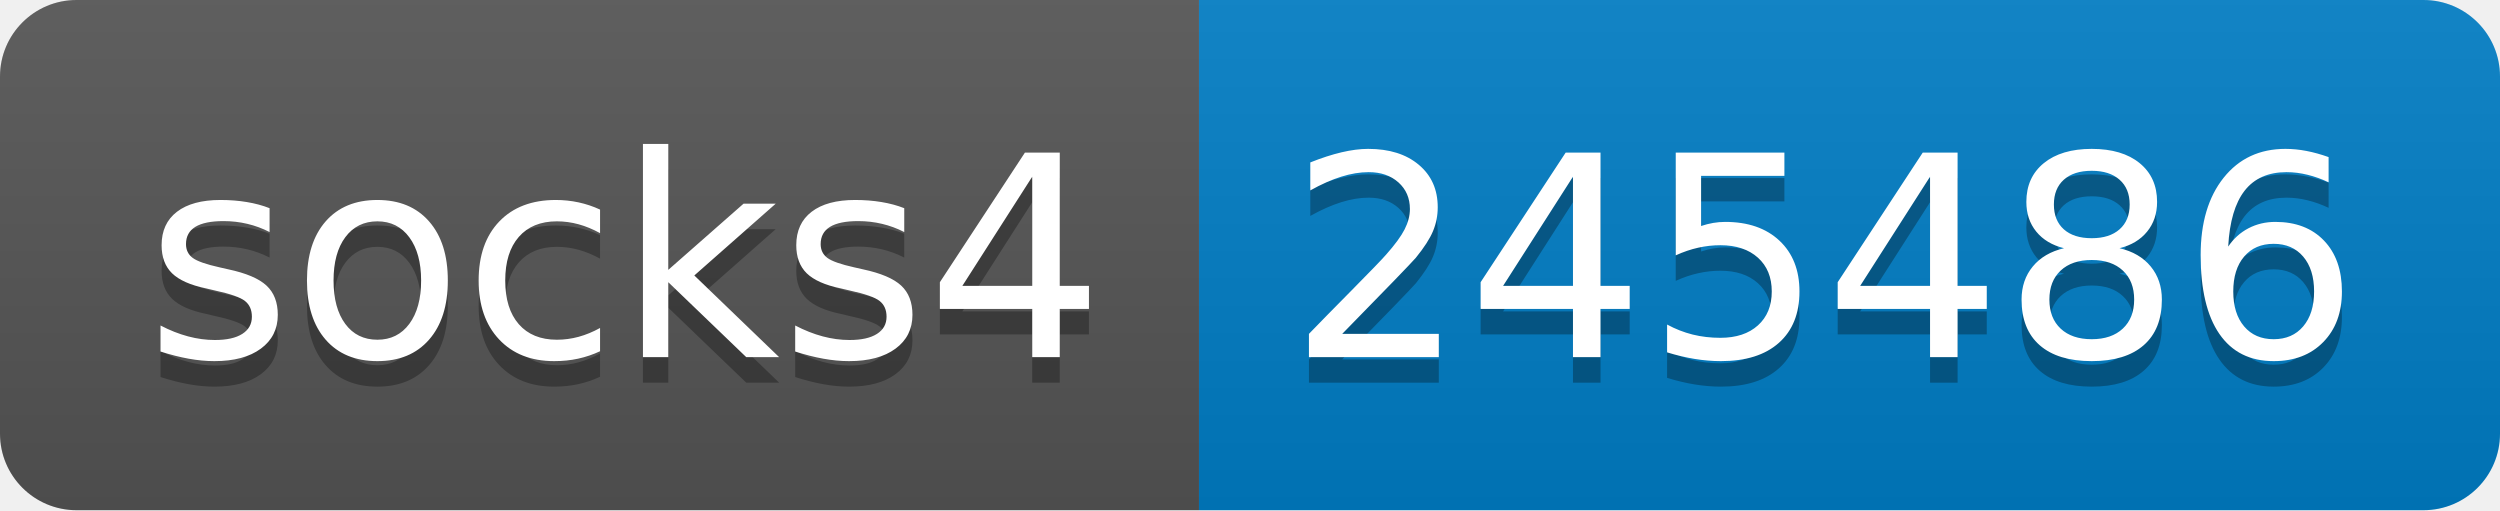
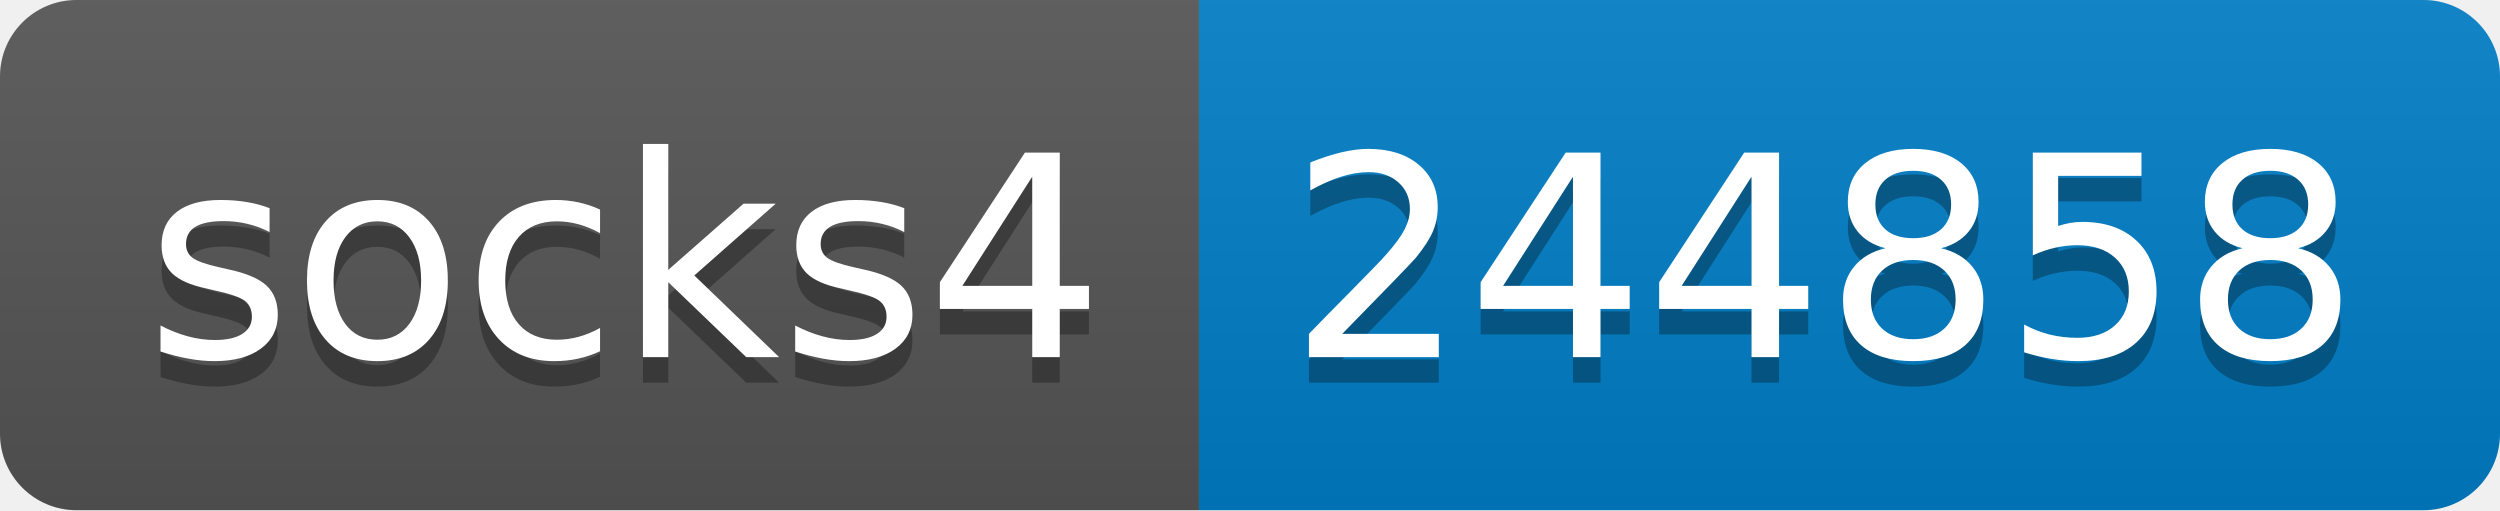
- <svg xmlns="http://www.w3.org/2000/svg" width="98" height="20" role="img" aria-label="socks4: 245486">
+ <svg xmlns="http://www.w3.org/2000/svg" width="98" height="20" role="img" aria-label="socks4: 244858">
  <linearGradient id="s" x2="0" y2="100%">
    <stop offset="0" stop-color="#bbb" stop-opacity=".1" />
    <stop offset="1" stop-opacity=".1" />
  </linearGradient>
  <clipPath id="r">
    <rect width="98" height="20" rx="3" fill="#fff" />
  </clipPath>
  <g clip-path="url(#r)">
    <rect width="47" height="20" fill="#555" />
    <rect x="47" width="51" height="20" fill="#007ec6" />
    <rect width="98" height="20" fill="url(#s)" />
  </g>
  <g fill="#fff" text-anchor="middle" font-family="Verdana,Geneva,DejaVu Sans,sans-serif" text-rendering="geometricPrecision" font-size="110">
    <text aria-hidden="true" x="245" y="150" fill="#010101" fill-opacity=".3" transform="scale(.1)" textLength="370">socks4</text>
    <text x="245" y="140" transform="scale(.1)" fill="#fff" textLength="370">socks4</text>
-     <text aria-hidden="true" x="715" y="150" fill="#010101" fill-opacity=".3" transform="scale(.1)" textLength="410">245486</text>
-     <text x="715" y="140" transform="scale(.1)" fill="#fff" textLength="410">245486</text>
+     <text aria-hidden="true" x="715" y="150" fill="#010101" fill-opacity=".3" transform="scale(.1)" textLength="410">244858</text>
+     <text x="715" y="140" transform="scale(.1)" fill="#fff" textLength="410">244858</text>
  </g>
</svg>
